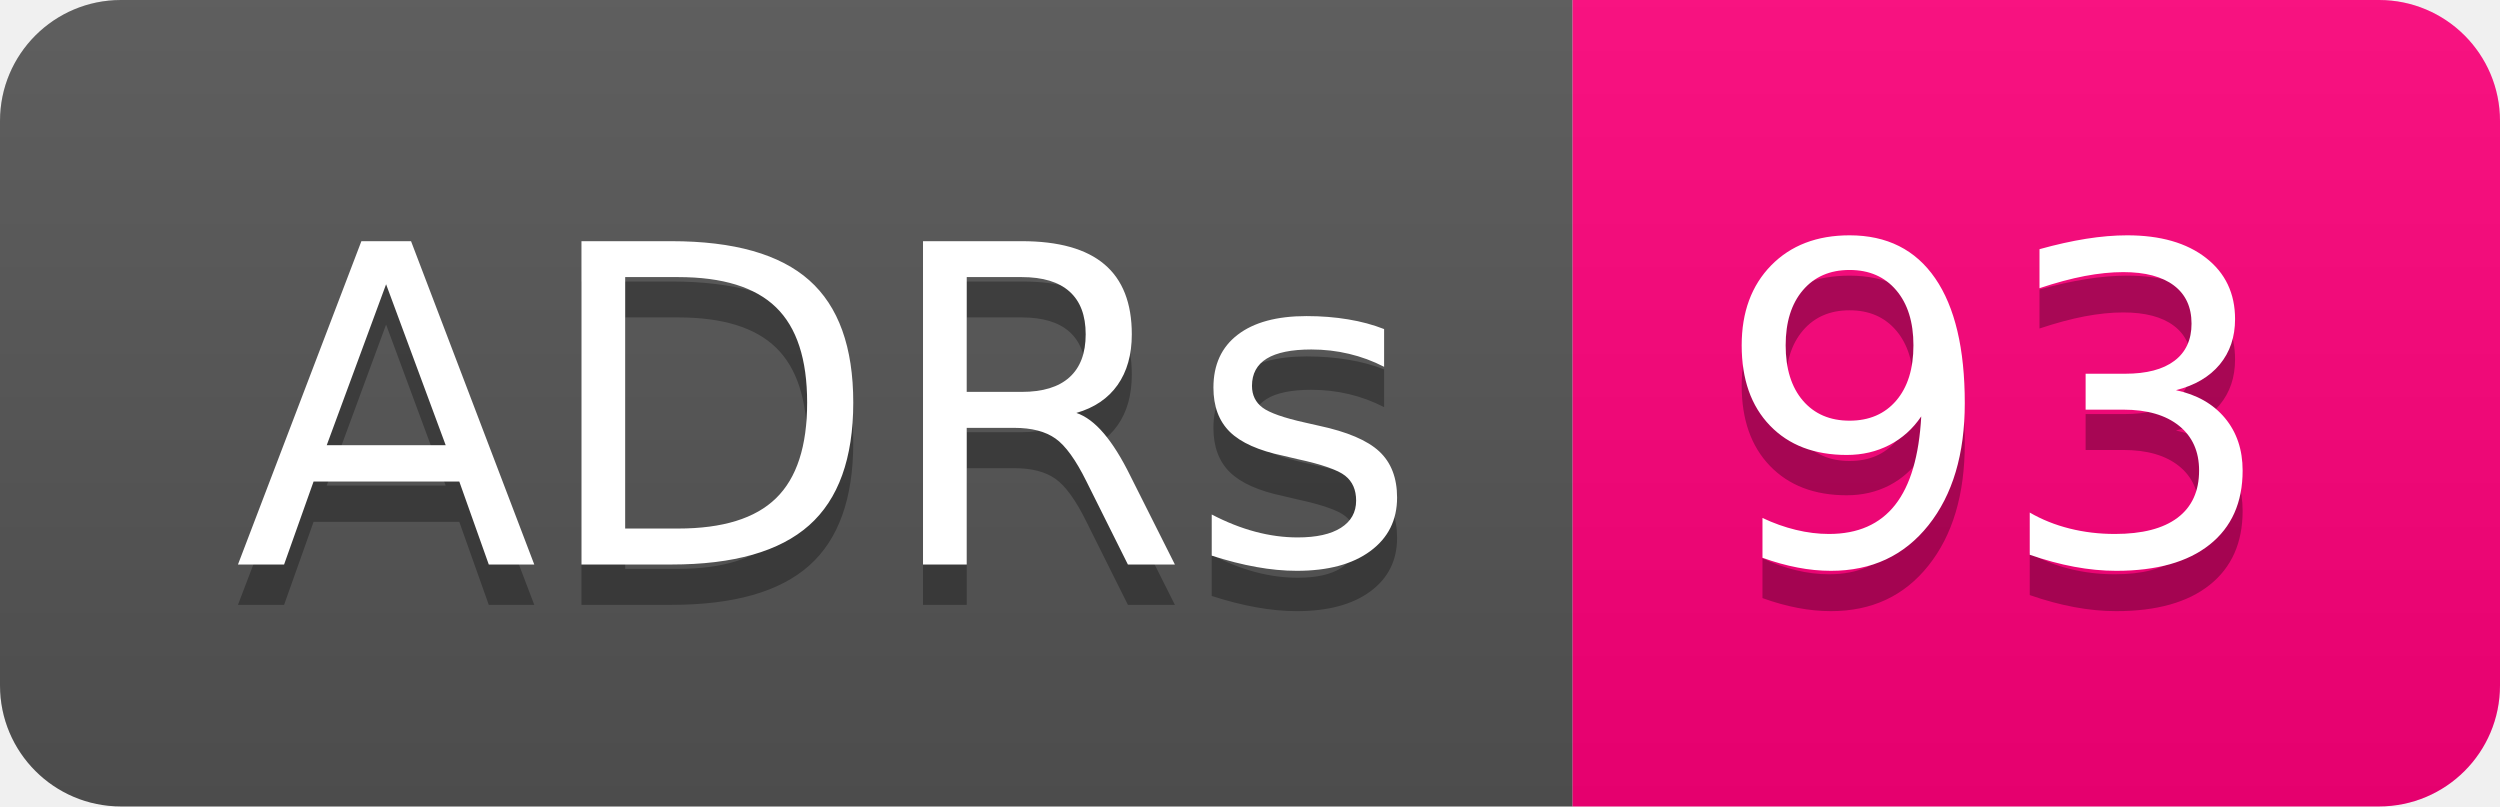
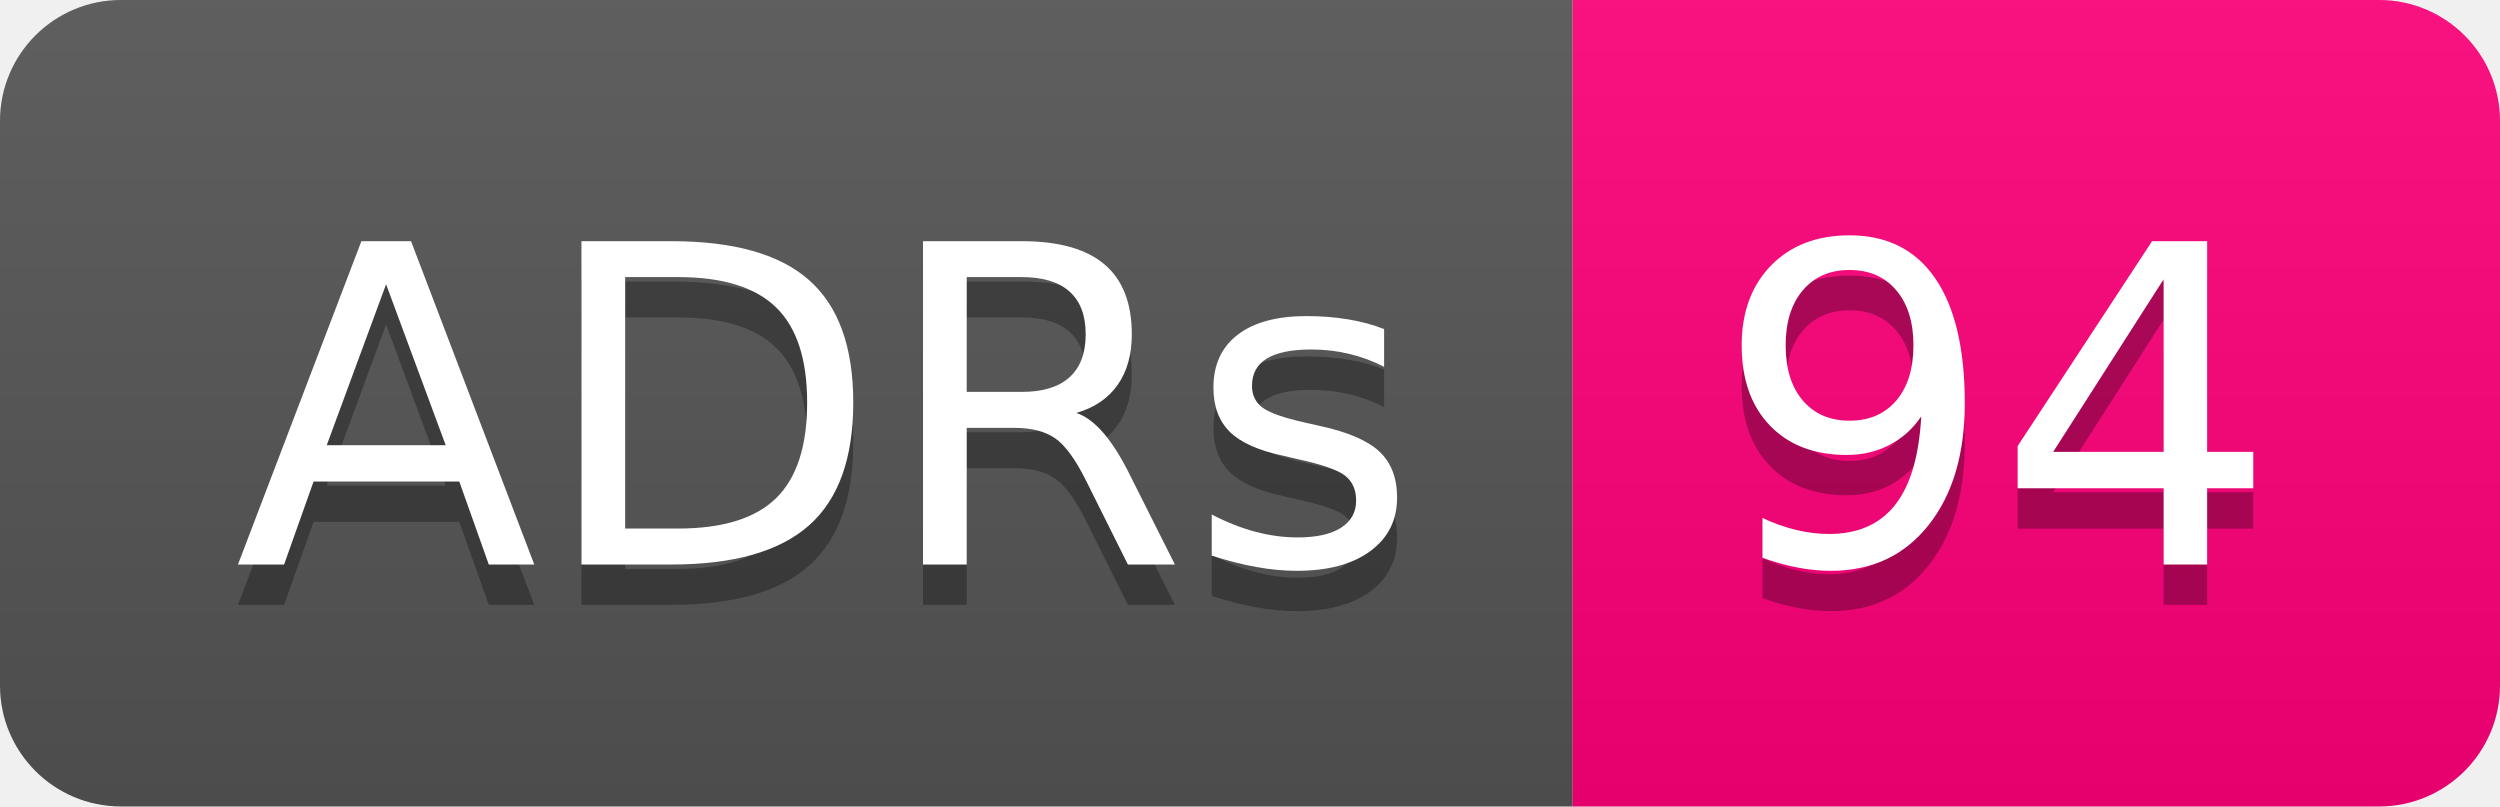
- <svg xmlns="http://www.w3.org/2000/svg" width="62" height="20" role="img" aria-label="ADRs: 93">
+ <svg xmlns="http://www.w3.org/2000/svg" width="62" height="20" role="img" aria-label="ADRs: 94">
  <linearGradient id="s" x2="0" y2="100%">
    <stop offset="0" stop-color="#bbb" stop-opacity=".1" />
    <stop offset="1" stop-opacity=".1" />
  </linearGradient>
  <clipPath id="r">
    <rect width="62" height="20" rx="3" fill="#fff" />
  </clipPath>
  <g clip-path="url(#r)">
    <rect width="39" height="20" fill="#555" />
    <rect x="39" width="23" height="20" fill="#ff007b" />
    <rect width="62" height="20" fill="url(#s)" />
  </g>
  <g fill="#fff" text-anchor="middle" font-family="Verdana,Geneva,DejaVu Sans,sans-serif" text-rendering="geometricPrecision" font-size="110">
    <text aria-hidden="true" x="205" y="150" fill="#010101" fill-opacity=".3" transform="scale(.1)" textLength="290">ADRs</text>
    <text x="205" y="140" transform="scale(.1)" fill="#fff" textLength="290">ADRs</text>
-     <text aria-hidden="true" x="495" y="150" fill="#010101" fill-opacity=".3" transform="scale(.1)" textLength="130">93</text>
-     <text x="495" y="140" transform="scale(.1)" fill="#fff" textLength="130">93</text>
+     <text aria-hidden="true" x="495" y="150" fill="#010101" fill-opacity=".3" transform="scale(.1)" textLength="130">94</text>
+     <text x="495" y="140" transform="scale(.1)" fill="#fff" textLength="130">94</text>
  </g>
</svg>
